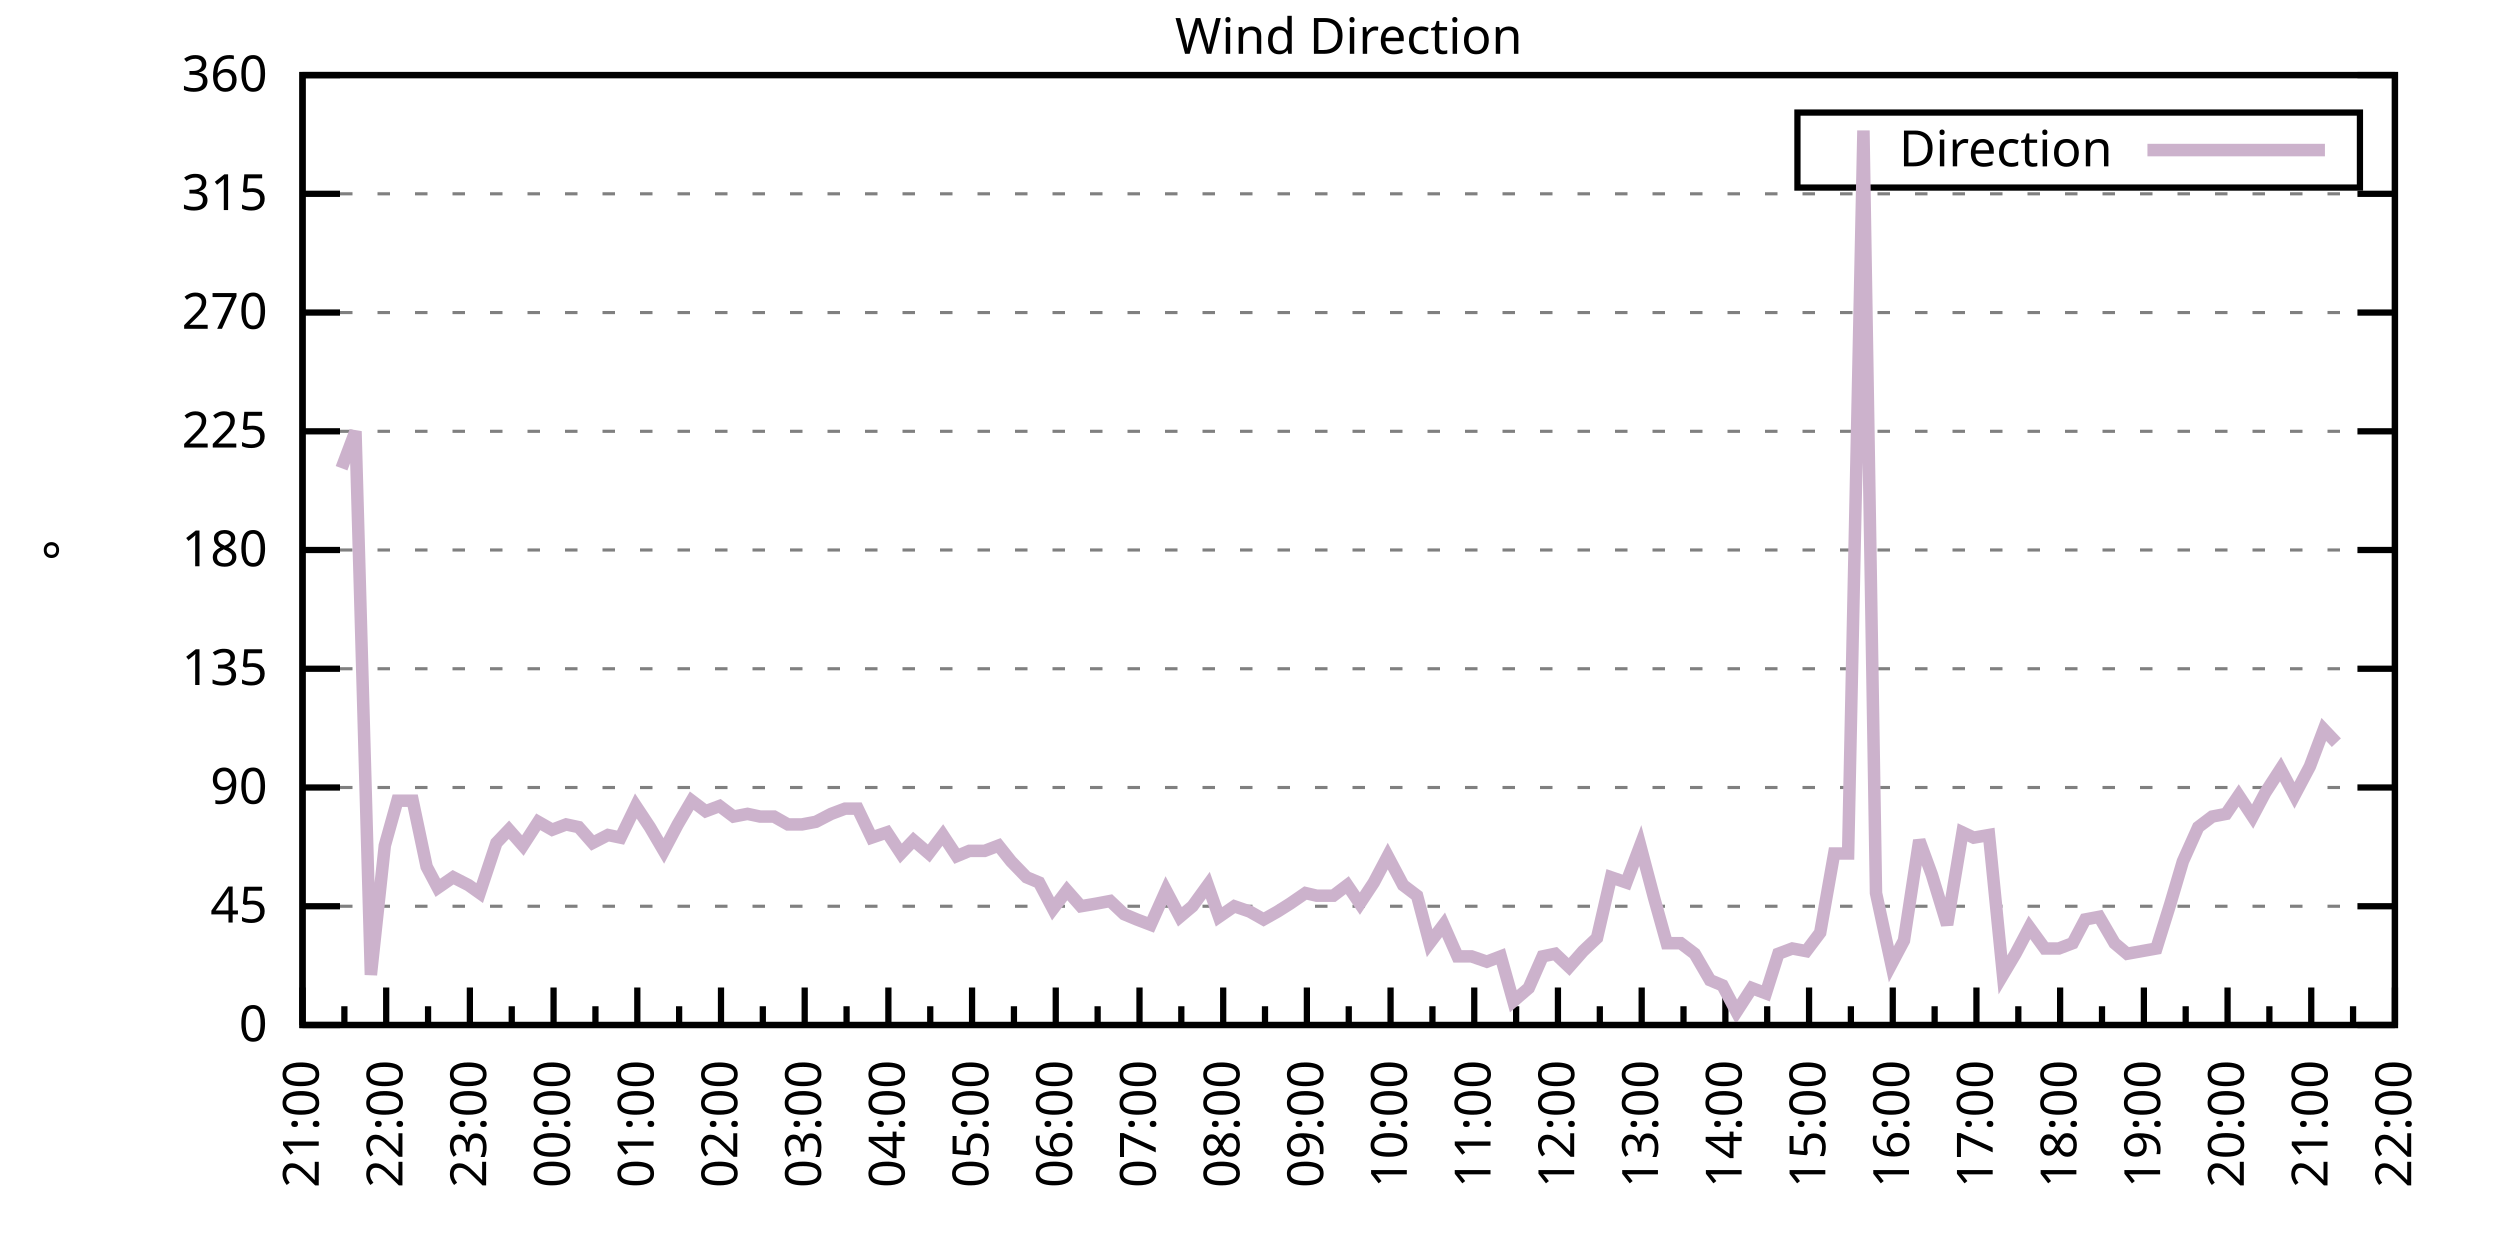
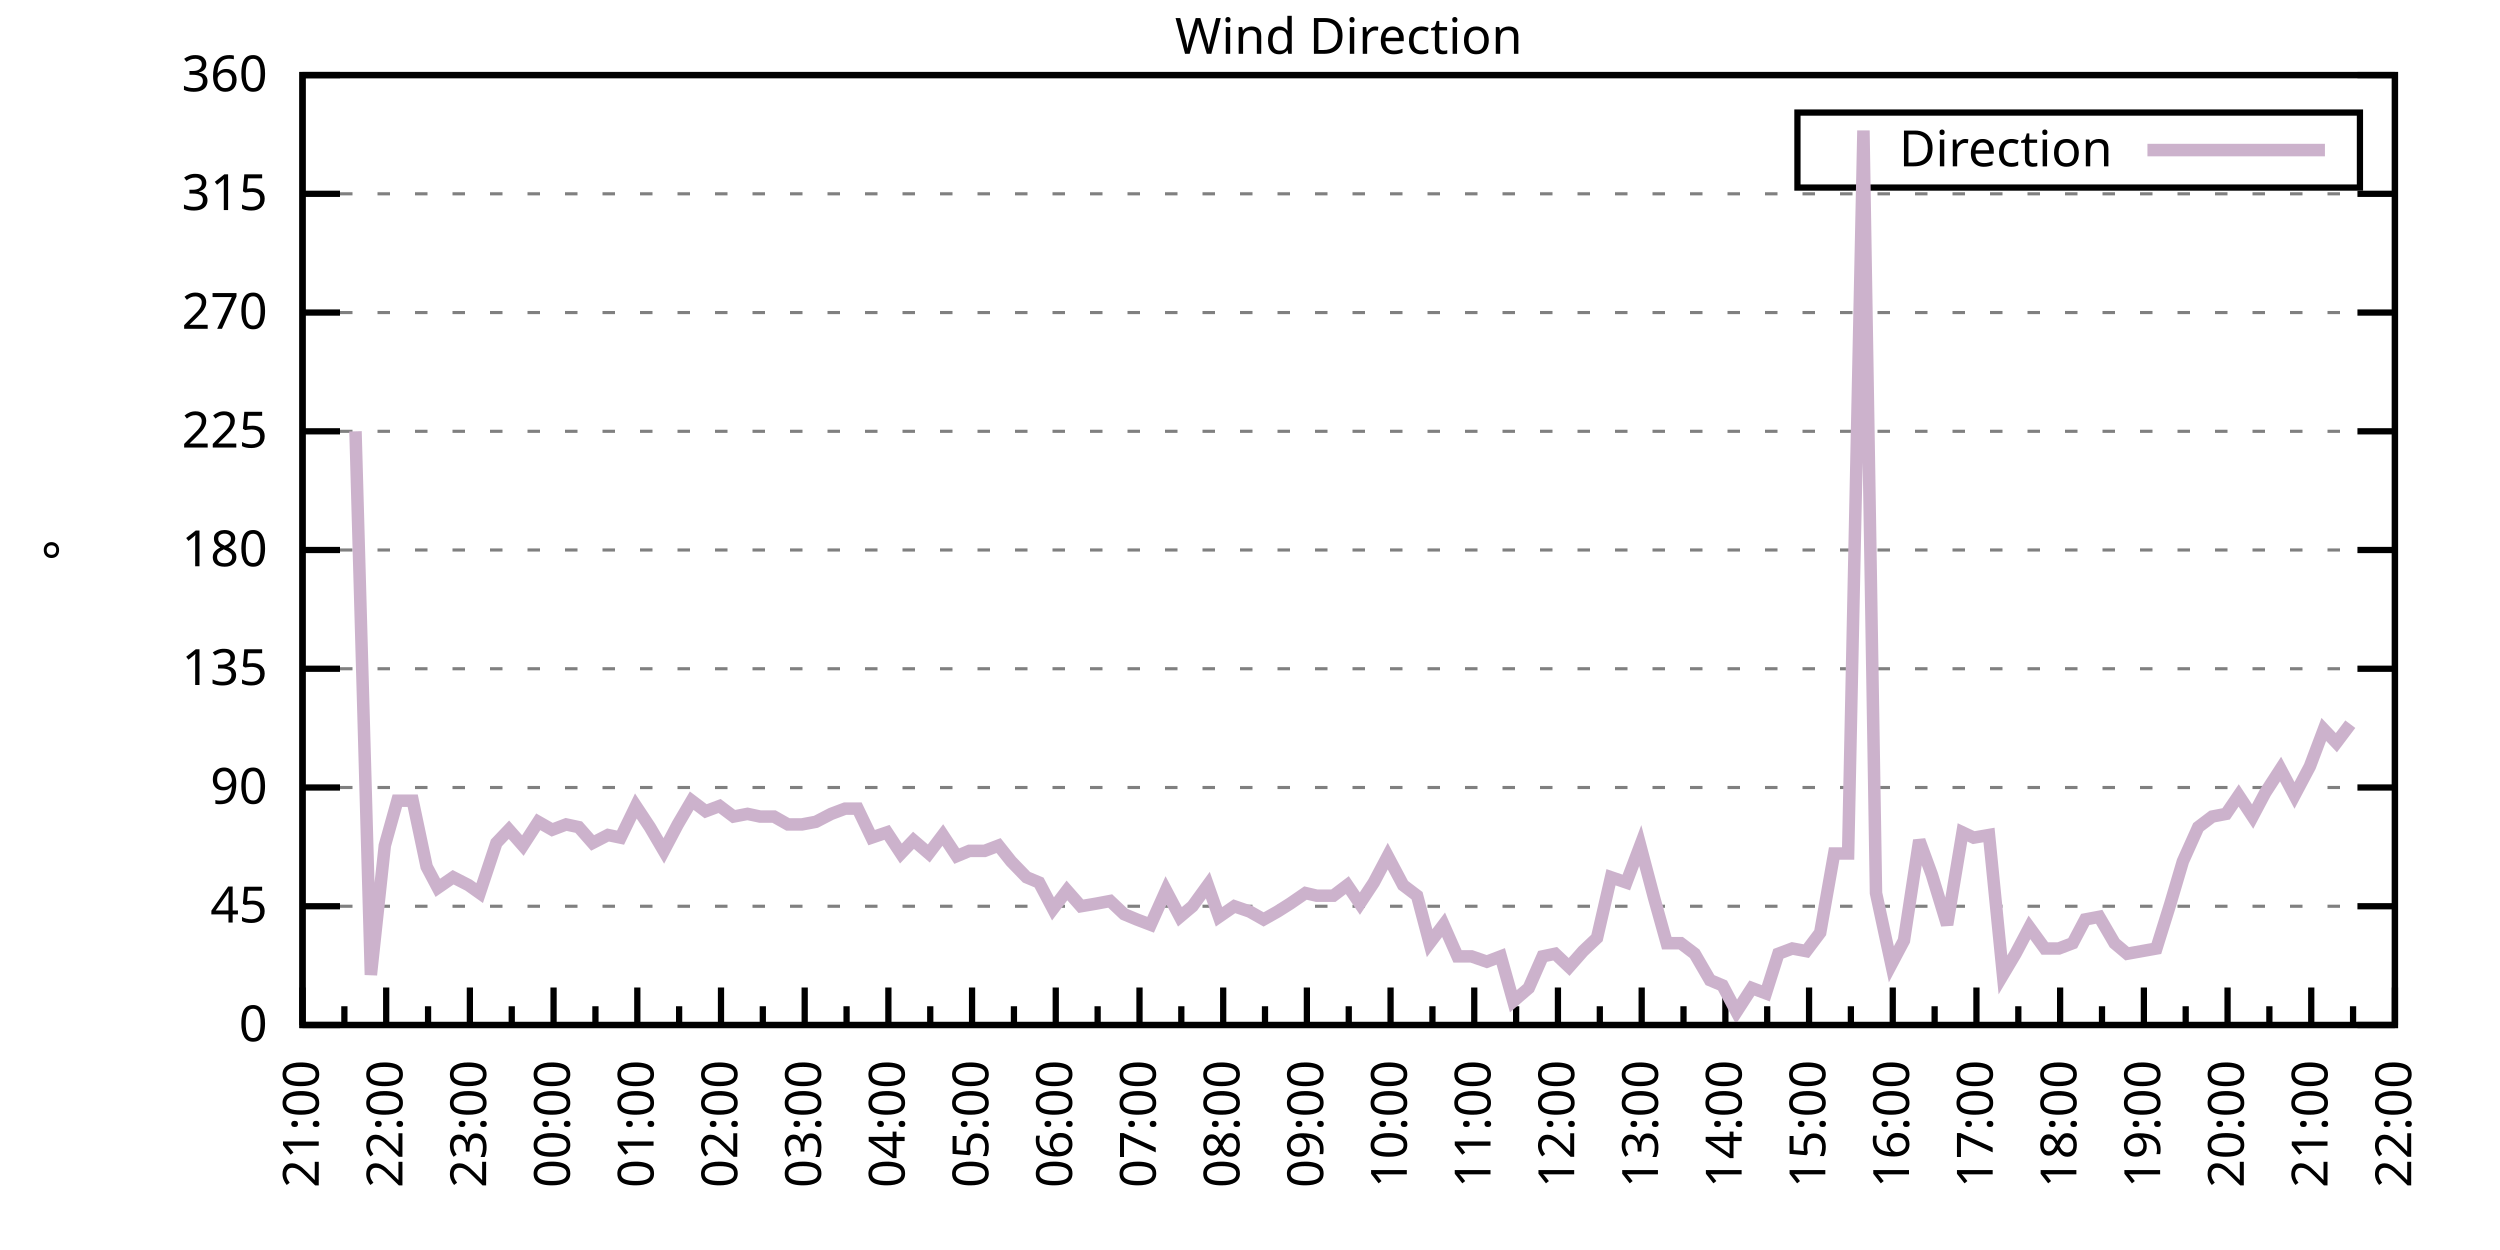
<svg xmlns="http://www.w3.org/2000/svg" xmlns:xlink="http://www.w3.org/1999/xlink" width="400" height="200" viewBox="0 0 400 200">
  <g id="gnuplot_canvas">
    <rect x="0" y="0" width="400" height="200" fill="none" />
    <defs>
      <circle id="gpDot" r="0.5" stroke-width="0.5" stroke="currentColor" />
      <path id="gpPt0" stroke-width="0.333" stroke="currentColor" d="M-1,0 h2 M0,-1 v2" />
      <path id="gpPt1" stroke-width="0.333" stroke="currentColor" d="M-1,-1 L1,1 M1,-1 L-1,1" />
      <path id="gpPt2" stroke-width="0.333" stroke="currentColor" d="M-1,0 L1,0 M0,-1 L0,1 M-1,-1 L1,1 M-1,1 L1,-1" />
      <rect id="gpPt3" stroke-width="0.333" stroke="currentColor" x="-1" y="-1" width="2" height="2" />
      <rect id="gpPt4" stroke-width="0.333" stroke="currentColor" fill="currentColor" x="-1" y="-1" width="2" height="2" />
      <circle id="gpPt5" stroke-width="0.333" stroke="currentColor" cx="0" cy="0" r="1" />
      <use xlink:href="#gpPt5" id="gpPt6" fill="currentColor" stroke="none" />
      <path id="gpPt7" stroke-width="0.333" stroke="currentColor" d="M0,-1.33 L-1.33,0.67 L1.33,0.67 z" />
      <use xlink:href="#gpPt7" id="gpPt8" fill="currentColor" stroke="none" />
      <use xlink:href="#gpPt7" id="gpPt9" stroke="currentColor" transform="rotate(180)" />
      <use xlink:href="#gpPt9" id="gpPt10" fill="currentColor" stroke="none" />
      <use xlink:href="#gpPt3" id="gpPt11" stroke="currentColor" transform="rotate(45)" />
      <use xlink:href="#gpPt11" id="gpPt12" fill="currentColor" stroke="none" />
      <path id="gpPt13" stroke-width="0.333" stroke="currentColor" d="M0,1.330 L1.265,0.411 L0.782,-1.067 L-0.782,-1.076 L-1.265,0.411 z" />
      <use xlink:href="#gpPt13" id="gpPt14" fill="currentColor" stroke="none" />
      <filter id="textbox" filterUnits="objectBoundingBox" x="0" y="0" height="1" width="1">
        <feFlood flood-color="white" flood-opacity="1" result="bgnd" />
        <feComposite in="SourceGraphic" in2="bgnd" operator="atop" />
      </filter>
      <filter id="greybox" filterUnits="objectBoundingBox" x="0" y="0" height="1" width="1">
        <feFlood flood-color="lightgrey" flood-opacity="1" result="grey" />
        <feComposite in="SourceGraphic" in2="grey" operator="atop" />
      </filter>
    </defs>
    <g fill="none" color="white" stroke="currentColor" stroke-width="1.00" stroke-linecap="butt" stroke-linejoin="miter">
</g>
    <g fill="none" color="black" stroke="currentColor" stroke-width="1.00" stroke-linecap="butt" stroke-linejoin="miter">
      <g stroke="none" shape-rendering="crispEdges">
        <polygon fill="rgb(255, 255, 255)" points="48.40,164.00 383.18,164.00 383.18,12.02 48.40,12.02 " />
      </g>
    </g>
    <g fill="none" color="black" stroke="currentColor" stroke-width="1.00" stroke-linecap="butt" stroke-linejoin="miter">
</g>
    <g fill="none" color="black" stroke="black" stroke-width="0.50" stroke-linecap="butt" stroke-linejoin="miter">
</g>
    <g fill="none" color="gray" stroke="currentColor" stroke-width="0.50" stroke-linecap="butt" stroke-linejoin="miter">
      <path stroke="gray" stroke-dasharray="2,4" class="gridline" d="M48.40,164.00 L383.19,164.00  " />
    </g>
    <g fill="none" color="gray" stroke="gray" stroke-width="1.00" stroke-linecap="butt" stroke-linejoin="miter">
</g>
    <g fill="none" color="black" stroke="currentColor" stroke-width="1.00" stroke-linecap="butt" stroke-linejoin="miter">
      <path stroke="black" d="M48.40,164.00 L54.40,164.00 M383.19,164.00 L377.19,164.00  " />
      <g transform="translate(42.80,166.60)" stroke="none" fill="black" font-family="Sans" font-size="8.00" text-anchor="end">
        <text>
          <tspan font-family="Sans"> 0</tspan>
        </text>
      </g>
    </g>
    <g fill="none" color="black" stroke="currentColor" stroke-width="1.00" stroke-linecap="butt" stroke-linejoin="miter">
</g>
    <g fill="none" color="black" stroke="black" stroke-width="0.50" stroke-linecap="butt" stroke-linejoin="miter">
</g>
    <g fill="none" color="gray" stroke="currentColor" stroke-width="0.50" stroke-linecap="butt" stroke-linejoin="miter">
      <path stroke="gray" stroke-dasharray="2,4" class="gridline" d="M48.40,145.00 L383.19,145.00  " />
    </g>
    <g fill="none" color="gray" stroke="gray" stroke-width="1.00" stroke-linecap="butt" stroke-linejoin="miter">
</g>
    <g fill="none" color="black" stroke="currentColor" stroke-width="1.00" stroke-linecap="butt" stroke-linejoin="miter">
      <path stroke="black" d="M48.40,145.00 L54.40,145.00 M383.19,145.00 L377.19,145.00  " />
      <g transform="translate(42.80,147.60)" stroke="none" fill="black" font-family="Sans" font-size="8.00" text-anchor="end">
        <text>
          <tspan font-family="Sans"> 45</tspan>
        </text>
      </g>
    </g>
    <g fill="none" color="black" stroke="currentColor" stroke-width="1.00" stroke-linecap="butt" stroke-linejoin="miter">
</g>
    <g fill="none" color="black" stroke="black" stroke-width="0.50" stroke-linecap="butt" stroke-linejoin="miter">
</g>
    <g fill="none" color="gray" stroke="currentColor" stroke-width="0.50" stroke-linecap="butt" stroke-linejoin="miter">
      <path stroke="gray" stroke-dasharray="2,4" class="gridline" d="M48.40,126.00 L383.19,126.00  " />
    </g>
    <g fill="none" color="gray" stroke="gray" stroke-width="1.00" stroke-linecap="butt" stroke-linejoin="miter">
</g>
    <g fill="none" color="black" stroke="currentColor" stroke-width="1.00" stroke-linecap="butt" stroke-linejoin="miter">
      <path stroke="black" d="M48.40,126.00 L54.40,126.00 M383.19,126.00 L377.19,126.00  " />
      <g transform="translate(42.80,128.60)" stroke="none" fill="black" font-family="Sans" font-size="8.00" text-anchor="end">
        <text>
          <tspan font-family="Sans"> 90</tspan>
        </text>
      </g>
    </g>
    <g fill="none" color="black" stroke="currentColor" stroke-width="1.00" stroke-linecap="butt" stroke-linejoin="miter">
</g>
    <g fill="none" color="black" stroke="black" stroke-width="0.50" stroke-linecap="butt" stroke-linejoin="miter">
</g>
    <g fill="none" color="gray" stroke="currentColor" stroke-width="0.50" stroke-linecap="butt" stroke-linejoin="miter">
      <path stroke="gray" stroke-dasharray="2,4" class="gridline" d="M48.40,107.00 L383.19,107.00  " />
    </g>
    <g fill="none" color="gray" stroke="gray" stroke-width="1.00" stroke-linecap="butt" stroke-linejoin="miter">
</g>
    <g fill="none" color="black" stroke="currentColor" stroke-width="1.00" stroke-linecap="butt" stroke-linejoin="miter">
      <path stroke="black" d="M48.40,107.00 L54.40,107.00 M383.19,107.00 L377.19,107.00  " />
      <g transform="translate(42.80,109.60)" stroke="none" fill="black" font-family="Sans" font-size="8.00" text-anchor="end">
        <text>
          <tspan font-family="Sans"> 135</tspan>
        </text>
      </g>
    </g>
    <g fill="none" color="black" stroke="currentColor" stroke-width="1.00" stroke-linecap="butt" stroke-linejoin="miter">
</g>
    <g fill="none" color="black" stroke="black" stroke-width="0.50" stroke-linecap="butt" stroke-linejoin="miter">
</g>
    <g fill="none" color="gray" stroke="currentColor" stroke-width="0.50" stroke-linecap="butt" stroke-linejoin="miter">
      <path stroke="gray" stroke-dasharray="2,4" class="gridline" d="M48.40,88.00 L383.19,88.00  " />
    </g>
    <g fill="none" color="gray" stroke="gray" stroke-width="1.00" stroke-linecap="butt" stroke-linejoin="miter">
</g>
    <g fill="none" color="black" stroke="currentColor" stroke-width="1.00" stroke-linecap="butt" stroke-linejoin="miter">
      <path stroke="black" d="M48.40,88.00 L54.40,88.00 M383.19,88.00 L377.19,88.00  " />
      <g transform="translate(42.80,90.60)" stroke="none" fill="black" font-family="Sans" font-size="8.00" text-anchor="end">
        <text>
          <tspan font-family="Sans"> 180</tspan>
        </text>
      </g>
    </g>
    <g fill="none" color="black" stroke="currentColor" stroke-width="1.00" stroke-linecap="butt" stroke-linejoin="miter">
</g>
    <g fill="none" color="black" stroke="black" stroke-width="0.50" stroke-linecap="butt" stroke-linejoin="miter">
</g>
    <g fill="none" color="gray" stroke="currentColor" stroke-width="0.50" stroke-linecap="butt" stroke-linejoin="miter">
      <path stroke="gray" stroke-dasharray="2,4" class="gridline" d="M48.40,69.01 L383.19,69.01  " />
    </g>
    <g fill="none" color="gray" stroke="gray" stroke-width="1.00" stroke-linecap="butt" stroke-linejoin="miter">
</g>
    <g fill="none" color="black" stroke="currentColor" stroke-width="1.00" stroke-linecap="butt" stroke-linejoin="miter">
      <path stroke="black" d="M48.40,69.01 L54.40,69.01 M383.19,69.01 L377.19,69.01  " />
      <g transform="translate(42.80,71.61)" stroke="none" fill="black" font-family="Sans" font-size="8.00" text-anchor="end">
        <text>
          <tspan font-family="Sans"> 225</tspan>
        </text>
      </g>
    </g>
    <g fill="none" color="black" stroke="currentColor" stroke-width="1.00" stroke-linecap="butt" stroke-linejoin="miter">
</g>
    <g fill="none" color="black" stroke="black" stroke-width="0.50" stroke-linecap="butt" stroke-linejoin="miter">
</g>
    <g fill="none" color="gray" stroke="currentColor" stroke-width="0.50" stroke-linecap="butt" stroke-linejoin="miter">
      <path stroke="gray" stroke-dasharray="2,4" class="gridline" d="M48.40,50.01 L383.19,50.01  " />
    </g>
    <g fill="none" color="gray" stroke="gray" stroke-width="1.00" stroke-linecap="butt" stroke-linejoin="miter">
</g>
    <g fill="none" color="black" stroke="currentColor" stroke-width="1.00" stroke-linecap="butt" stroke-linejoin="miter">
      <path stroke="black" d="M48.40,50.01 L54.40,50.01 M383.19,50.01 L377.19,50.01  " />
      <g transform="translate(42.80,52.61)" stroke="none" fill="black" font-family="Sans" font-size="8.00" text-anchor="end">
        <text>
          <tspan font-family="Sans"> 270</tspan>
        </text>
      </g>
    </g>
    <g fill="none" color="black" stroke="currentColor" stroke-width="1.00" stroke-linecap="butt" stroke-linejoin="miter">
</g>
    <g fill="none" color="black" stroke="black" stroke-width="0.50" stroke-linecap="butt" stroke-linejoin="miter">
</g>
    <g fill="none" color="gray" stroke="currentColor" stroke-width="0.50" stroke-linecap="butt" stroke-linejoin="miter">
      <path stroke="gray" stroke-dasharray="2,4" class="gridline" d="M48.40,31.01 L383.19,31.01  " />
    </g>
    <g fill="none" color="gray" stroke="gray" stroke-width="1.00" stroke-linecap="butt" stroke-linejoin="miter">
</g>
    <g fill="none" color="black" stroke="currentColor" stroke-width="1.00" stroke-linecap="butt" stroke-linejoin="miter">
      <path stroke="black" d="M48.40,31.01 L54.40,31.01 M383.19,31.01 L377.19,31.01  " />
      <g transform="translate(42.80,33.61)" stroke="none" fill="black" font-family="Sans" font-size="8.00" text-anchor="end">
        <text>
          <tspan font-family="Sans"> 315</tspan>
        </text>
      </g>
    </g>
    <g fill="none" color="black" stroke="currentColor" stroke-width="1.00" stroke-linecap="butt" stroke-linejoin="miter">
</g>
    <g fill="none" color="black" stroke="black" stroke-width="0.50" stroke-linecap="butt" stroke-linejoin="miter">
</g>
    <g fill="none" color="gray" stroke="currentColor" stroke-width="0.50" stroke-linecap="butt" stroke-linejoin="miter">
      <path stroke="gray" stroke-dasharray="2,4" class="gridline" d="M48.40,12.01 L383.19,12.01  " />
    </g>
    <g fill="none" color="gray" stroke="gray" stroke-width="1.00" stroke-linecap="butt" stroke-linejoin="miter">
</g>
    <g fill="none" color="black" stroke="currentColor" stroke-width="1.00" stroke-linecap="butt" stroke-linejoin="miter">
      <path stroke="black" d="M48.40,12.01 L54.40,12.01 M383.19,12.01 L377.19,12.01  " />
      <g transform="translate(42.80,14.61)" stroke="none" fill="black" font-family="Sans" font-size="8.00" text-anchor="end">
        <text>
          <tspan font-family="Sans"> 360</tspan>
        </text>
      </g>
    </g>
    <g fill="none" color="black" stroke="currentColor" stroke-width="1.00" stroke-linecap="butt" stroke-linejoin="miter">
      <path stroke="black" d="M48.40,164.00 L48.40,158.00  " />
      <g transform="translate(51.00,169.60) rotate(270)" stroke="none" fill="black" font-family="Sans" font-size="8.00" text-anchor="end">
        <text>
          <tspan font-family="Sans">21:00</tspan>
        </text>
      </g>
    </g>
    <g fill="none" color="black" stroke="currentColor" stroke-width="1.00" stroke-linecap="butt" stroke-linejoin="miter">
      <path stroke="black" d="M55.10,164.00 L55.10,161.00 M61.79,164.00 L61.79,158.00  " />
      <g transform="translate(64.39,169.60) rotate(270)" stroke="none" fill="black" font-family="Sans" font-size="8.00" text-anchor="end">
        <text>
          <tspan font-family="Sans">22:00</tspan>
        </text>
      </g>
    </g>
    <g fill="none" color="black" stroke="currentColor" stroke-width="1.00" stroke-linecap="butt" stroke-linejoin="miter">
      <path stroke="black" d="M68.49,164.00 L68.49,161.00 M75.18,164.00 L75.18,158.00  " />
      <g transform="translate(77.78,169.60) rotate(270)" stroke="none" fill="black" font-family="Sans" font-size="8.00" text-anchor="end">
        <text>
          <tspan font-family="Sans">23:00</tspan>
        </text>
      </g>
    </g>
    <g fill="none" color="black" stroke="currentColor" stroke-width="1.00" stroke-linecap="butt" stroke-linejoin="miter">
      <path stroke="black" d="M81.88,164.00 L81.88,161.00 M88.57,164.00 L88.57,158.00  " />
      <g transform="translate(91.17,169.60) rotate(270)" stroke="none" fill="black" font-family="Sans" font-size="8.00" text-anchor="end">
        <text>
          <tspan font-family="Sans">00:00</tspan>
        </text>
      </g>
    </g>
    <g fill="none" color="black" stroke="currentColor" stroke-width="1.00" stroke-linecap="butt" stroke-linejoin="miter">
      <path stroke="black" d="M95.27,164.00 L95.27,161.00 M101.97,164.00 L101.97,158.00  " />
      <g transform="translate(104.57,169.60) rotate(270)" stroke="none" fill="black" font-family="Sans" font-size="8.00" text-anchor="end">
        <text>
          <tspan font-family="Sans">01:00</tspan>
        </text>
      </g>
    </g>
    <g fill="none" color="black" stroke="currentColor" stroke-width="1.00" stroke-linecap="butt" stroke-linejoin="miter">
      <path stroke="black" d="M108.66,164.00 L108.66,161.00 M115.36,164.00 L115.36,158.00  " />
      <g transform="translate(117.96,169.60) rotate(270)" stroke="none" fill="black" font-family="Sans" font-size="8.00" text-anchor="end">
        <text>
          <tspan font-family="Sans">02:00</tspan>
        </text>
      </g>
    </g>
    <g fill="none" color="black" stroke="currentColor" stroke-width="1.00" stroke-linecap="butt" stroke-linejoin="miter">
      <path stroke="black" d="M122.05,164.00 L122.05,161.00 M128.75,164.00 L128.75,158.00  " />
      <g transform="translate(131.35,169.60) rotate(270)" stroke="none" fill="black" font-family="Sans" font-size="8.00" text-anchor="end">
        <text>
          <tspan font-family="Sans">03:00</tspan>
        </text>
      </g>
    </g>
    <g fill="none" color="black" stroke="currentColor" stroke-width="1.00" stroke-linecap="butt" stroke-linejoin="miter">
      <path stroke="black" d="M135.45,164.00 L135.45,161.00 M142.14,164.00 L142.14,158.00  " />
      <g transform="translate(144.74,169.60) rotate(270)" stroke="none" fill="black" font-family="Sans" font-size="8.00" text-anchor="end">
        <text>
          <tspan font-family="Sans">04:00</tspan>
        </text>
      </g>
    </g>
    <g fill="none" color="black" stroke="currentColor" stroke-width="1.00" stroke-linecap="butt" stroke-linejoin="miter">
      <path stroke="black" d="M148.84,164.00 L148.84,161.00 M155.53,164.00 L155.53,158.00  " />
      <g transform="translate(158.13,169.60) rotate(270)" stroke="none" fill="black" font-family="Sans" font-size="8.00" text-anchor="end">
        <text>
          <tspan font-family="Sans">05:00</tspan>
        </text>
      </g>
    </g>
    <g fill="none" color="black" stroke="currentColor" stroke-width="1.00" stroke-linecap="butt" stroke-linejoin="miter">
      <path stroke="black" d="M162.23,164.00 L162.23,161.00 M168.92,164.00 L168.92,158.00  " />
      <g transform="translate(171.52,169.60) rotate(270)" stroke="none" fill="black" font-family="Sans" font-size="8.00" text-anchor="end">
        <text>
          <tspan font-family="Sans">06:00</tspan>
        </text>
      </g>
    </g>
    <g fill="none" color="black" stroke="currentColor" stroke-width="1.00" stroke-linecap="butt" stroke-linejoin="miter">
      <path stroke="black" d="M175.62,164.00 L175.62,161.00 M182.32,164.00 L182.32,158.00  " />
      <g transform="translate(184.92,169.60) rotate(270)" stroke="none" fill="black" font-family="Sans" font-size="8.00" text-anchor="end">
        <text>
          <tspan font-family="Sans">07:00</tspan>
        </text>
      </g>
    </g>
    <g fill="none" color="black" stroke="currentColor" stroke-width="1.00" stroke-linecap="butt" stroke-linejoin="miter">
      <path stroke="black" d="M189.01,164.00 L189.01,161.00 M195.71,164.00 L195.71,158.00  " />
      <g transform="translate(198.31,169.60) rotate(270)" stroke="none" fill="black" font-family="Sans" font-size="8.00" text-anchor="end">
        <text>
          <tspan font-family="Sans">08:00</tspan>
        </text>
      </g>
    </g>
    <g fill="none" color="black" stroke="currentColor" stroke-width="1.00" stroke-linecap="butt" stroke-linejoin="miter">
      <path stroke="black" d="M202.40,164.00 L202.40,161.00 M209.10,164.00 L209.10,158.00  " />
      <g transform="translate(211.70,169.60) rotate(270)" stroke="none" fill="black" font-family="Sans" font-size="8.00" text-anchor="end">
        <text>
          <tspan font-family="Sans">09:00</tspan>
        </text>
      </g>
    </g>
    <g fill="none" color="black" stroke="currentColor" stroke-width="1.00" stroke-linecap="butt" stroke-linejoin="miter">
      <path stroke="black" d="M215.80,164.00 L215.80,161.00 M222.49,164.00 L222.49,158.00  " />
      <g transform="translate(225.09,169.60) rotate(270)" stroke="none" fill="black" font-family="Sans" font-size="8.00" text-anchor="end">
        <text>
          <tspan font-family="Sans">10:00</tspan>
        </text>
      </g>
    </g>
    <g fill="none" color="black" stroke="currentColor" stroke-width="1.00" stroke-linecap="butt" stroke-linejoin="miter">
      <path stroke="black" d="M229.19,164.00 L229.19,161.00 M235.88,164.00 L235.88,158.00  " />
      <g transform="translate(238.48,169.60) rotate(270)" stroke="none" fill="black" font-family="Sans" font-size="8.00" text-anchor="end">
        <text>
          <tspan font-family="Sans">11:00</tspan>
        </text>
      </g>
    </g>
    <g fill="none" color="black" stroke="currentColor" stroke-width="1.00" stroke-linecap="butt" stroke-linejoin="miter">
      <path stroke="black" d="M242.58,164.00 L242.58,161.00 M249.27,164.00 L249.27,158.00  " />
      <g transform="translate(251.87,169.60) rotate(270)" stroke="none" fill="black" font-family="Sans" font-size="8.00" text-anchor="end">
        <text>
          <tspan font-family="Sans">12:00</tspan>
        </text>
      </g>
    </g>
    <g fill="none" color="black" stroke="currentColor" stroke-width="1.00" stroke-linecap="butt" stroke-linejoin="miter">
      <path stroke="black" d="M255.97,164.00 L255.97,161.00 M262.67,164.00 L262.67,158.00  " />
      <g transform="translate(265.27,169.60) rotate(270)" stroke="none" fill="black" font-family="Sans" font-size="8.00" text-anchor="end">
        <text>
          <tspan font-family="Sans">13:00</tspan>
        </text>
      </g>
    </g>
    <g fill="none" color="black" stroke="currentColor" stroke-width="1.00" stroke-linecap="butt" stroke-linejoin="miter">
      <path stroke="black" d="M269.36,164.00 L269.36,161.00 M276.06,164.00 L276.06,158.00  " />
      <g transform="translate(278.66,169.60) rotate(270)" stroke="none" fill="black" font-family="Sans" font-size="8.00" text-anchor="end">
        <text>
          <tspan font-family="Sans">14:00</tspan>
        </text>
      </g>
    </g>
    <g fill="none" color="black" stroke="currentColor" stroke-width="1.00" stroke-linecap="butt" stroke-linejoin="miter">
      <path stroke="black" d="M282.75,164.00 L282.75,161.00 M289.45,164.00 L289.45,158.00  " />
      <g transform="translate(292.05,169.60) rotate(270)" stroke="none" fill="black" font-family="Sans" font-size="8.00" text-anchor="end">
        <text>
          <tspan font-family="Sans">15:00</tspan>
        </text>
      </g>
    </g>
    <g fill="none" color="black" stroke="currentColor" stroke-width="1.00" stroke-linecap="butt" stroke-linejoin="miter">
      <path stroke="black" d="M296.14,164.00 L296.14,161.00 M302.84,164.00 L302.84,158.00  " />
      <g transform="translate(305.44,169.60) rotate(270)" stroke="none" fill="black" font-family="Sans" font-size="8.00" text-anchor="end">
        <text>
          <tspan font-family="Sans">16:00</tspan>
        </text>
      </g>
    </g>
    <g fill="none" color="black" stroke="currentColor" stroke-width="1.00" stroke-linecap="butt" stroke-linejoin="miter">
      <path stroke="black" d="M309.54,164.00 L309.54,161.00 M316.23,164.00 L316.23,158.00  " />
      <g transform="translate(318.83,169.60) rotate(270)" stroke="none" fill="black" font-family="Sans" font-size="8.00" text-anchor="end">
        <text>
          <tspan font-family="Sans">17:00</tspan>
        </text>
      </g>
    </g>
    <g fill="none" color="black" stroke="currentColor" stroke-width="1.00" stroke-linecap="butt" stroke-linejoin="miter">
      <path stroke="black" d="M322.93,164.00 L322.93,161.00 M329.62,164.00 L329.62,158.00  " />
      <g transform="translate(332.22,169.60) rotate(270)" stroke="none" fill="black" font-family="Sans" font-size="8.00" text-anchor="end">
        <text>
          <tspan font-family="Sans">18:00</tspan>
        </text>
      </g>
    </g>
    <g fill="none" color="black" stroke="currentColor" stroke-width="1.00" stroke-linecap="butt" stroke-linejoin="miter">
      <path stroke="black" d="M336.32,164.00 L336.32,161.00 M343.02,164.00 L343.02,158.00  " />
      <g transform="translate(345.62,169.60) rotate(270)" stroke="none" fill="black" font-family="Sans" font-size="8.00" text-anchor="end">
        <text>
          <tspan font-family="Sans">19:00</tspan>
        </text>
      </g>
    </g>
    <g fill="none" color="black" stroke="currentColor" stroke-width="1.00" stroke-linecap="butt" stroke-linejoin="miter">
      <path stroke="black" d="M349.71,164.00 L349.71,161.00 M356.41,164.00 L356.41,158.00  " />
      <g transform="translate(359.01,169.60) rotate(270)" stroke="none" fill="black" font-family="Sans" font-size="8.00" text-anchor="end">
        <text>
          <tspan font-family="Sans">20:00</tspan>
        </text>
      </g>
    </g>
    <g fill="none" color="black" stroke="currentColor" stroke-width="1.00" stroke-linecap="butt" stroke-linejoin="miter">
      <path stroke="black" d="M363.10,164.00 L363.10,161.00 M369.80,164.00 L369.80,158.00  " />
      <g transform="translate(372.40,169.60) rotate(270)" stroke="none" fill="black" font-family="Sans" font-size="8.00" text-anchor="end">
        <text>
          <tspan font-family="Sans">21:00</tspan>
        </text>
      </g>
    </g>
    <g fill="none" color="black" stroke="currentColor" stroke-width="1.00" stroke-linecap="butt" stroke-linejoin="miter">
      <path stroke="black" d="M376.49,164.00 L376.49,161.00 M383.19,164.00 L383.19,158.00  " />
      <g transform="translate(385.79,169.60) rotate(270)" stroke="none" fill="black" font-family="Sans" font-size="8.00" text-anchor="end">
        <text>
          <tspan font-family="Sans">22:00</tspan>
        </text>
      </g>
    </g>
    <g fill="none" color="black" stroke="currentColor" stroke-width="1.00" stroke-linecap="butt" stroke-linejoin="miter">
</g>
    <g fill="none" color="black" stroke="currentColor" stroke-width="1.00" stroke-linecap="butt" stroke-linejoin="miter">
      <path stroke="black" d="M48.40,12.01 L48.40,164.00 L383.19,164.00 L383.19,12.01 L48.40,12.01 Z  " />
    </g>
    <g fill="none" color="black" stroke="currentColor" stroke-width="1.00" stroke-linecap="butt" stroke-linejoin="miter">
      <g transform="translate(12.80,88.01) rotate(270)" stroke="none" fill="black" font-family="Sans" font-size="8.00" text-anchor="middle">
        <text>
          <tspan font-family="Sans">°</tspan>
        </text>
      </g>
    </g>
    <g fill="none" color="black" stroke="currentColor" stroke-width="1.00" stroke-linecap="butt" stroke-linejoin="miter">
</g>
    <g fill="none" color="black" stroke="currentColor" stroke-width="1.00" stroke-linecap="butt" stroke-linejoin="miter">
      <path stroke="black" d="M287.59,30.01 L287.59,18.01 L377.59,18.01 L377.59,30.01 L287.59,30.01 Z  " />
    </g>
    <g id="Wind_direction_plot_1">
      <g fill="none" color="white" stroke="black" stroke-width="2.00" stroke-linecap="butt" stroke-linejoin="miter">
</g>
      <g fill="none" color="black" stroke="currentColor" stroke-width="2.00" stroke-linecap="butt" stroke-linejoin="miter">
        <g transform="translate(337.99,26.61)" stroke="none" fill="black" font-family="Sans" font-size="8.00" text-anchor="end">
          <text>
            <tspan font-family="Sans">Direction</tspan>
          </text>
        </g>
      </g>
      <g fill="none" color="black" stroke="currentColor" stroke-width="2.00" stroke-linecap="butt" stroke-linejoin="miter">
-         <path stroke="rgb(204, 178, 204)" d="M343.59,24.01 L371.99,24.01 M54.65,74.92 L56.88,69.01 L59.34,155.98 L61.57,135.29 L63.58,128.11 L66.03,128.11   L68.26,138.67 L70.05,142.05 L72.50,140.36 L74.96,141.62 L76.75,142.89 L79.42,134.87 L81.43,132.76 L83.66,135.29   L86.12,131.49 L88.35,132.76 L90.58,131.91 L92.59,132.34 L94.82,134.87 L97.28,133.60 L99.29,134.02 L101.74,128.96   L103.98,132.34 L106.21,136.14 L108.44,131.91 L110.67,128.11 L112.90,129.80 L115.13,128.96 L117.37,130.65 L119.60,130.22   L121.61,130.65 L123.84,130.65 L126.07,131.91 L128.30,131.91 L130.54,131.49 L132.99,130.22 L135.22,129.38 L137.23,129.38   L139.46,134.02 L141.92,133.18 L144.15,136.56 L146.16,134.45 L148.61,136.56 L150.85,133.60 L153.08,136.98 L155.09,136.14   L157.54,136.14 L159.77,135.29 L161.78,137.82 L164.24,140.36 L166.25,141.20 L168.48,145.42 L170.71,142.47 L172.94,145.00   L175.40,144.58 L177.63,144.16 L179.86,146.27 L181.87,147.11 L184.10,147.96 L186.56,142.47 L188.79,146.69 L190.80,145.00   L193.25,141.62 L195.04,146.69 L197.49,145.00 L199.95,145.85 L202.18,147.11 L204.41,145.85 L206.42,144.58 L208.88,142.89   L210.66,143.31 L213.34,143.31 L215.57,141.62 L217.58,144.58 L219.81,141.20 L222.04,136.98 L224.50,141.62 L226.73,143.31   L228.74,150.91 L230.97,147.96 L233.20,153.02 L235.44,153.02 L237.89,153.87 L240.12,153.02 L242.13,160.20 L244.59,158.09   L246.82,153.02 L248.83,152.60 L251.06,154.71 L253.29,152.18 L255.52,150.07 L257.76,140.36 L260.21,141.20 L262.44,135.29   L264.67,143.73 L266.68,150.91 L268.92,150.91 L271.15,152.60 L273.60,156.82 L275.61,157.67 L277.84,161.89 L280.30,158.09   L282.53,158.93 L284.54,152.60 L286.77,151.76 L289.00,152.18 L291.23,149.22 L293.47,136.56 L295.70,136.56 L298.15,20.88   L300.16,142.89 L302.62,154.29 L304.63,150.49 L307.08,134.45 L309.09,139.93 L311.54,147.96 L314.00,133.18 L315.79,134.02   L318.24,133.60 L320.47,155.98 L322.48,152.60 L324.71,148.38 L327.17,151.76 L329.40,151.76 L331.63,150.91 L333.64,147.11   L335.87,146.69 L338.33,150.91 L340.34,152.60 L345.02,151.76 L347.26,144.58 L349.26,137.82 L351.72,132.34 L353.95,130.65   L356.18,130.22 L358.19,127.27 L360.42,130.65 L362.43,126.85 L364.89,123.05 L367.12,127.27 L369.58,122.62 L371.81,116.71   L373.82,118.83  " />
+         <path stroke="rgb(204, 178, 204)" d="M343.59,24.01 L371.99,24.01 M56.88,69.01 L59.34,155.98 L61.57,135.29 L63.58,128.11 L66.03,128.11 L68.26,138.67   L70.05,142.05 L72.50,140.36 L74.96,141.62 L76.75,142.89 L79.42,134.87 L81.43,132.76 L83.66,135.29 L86.12,131.49   L88.35,132.76 L90.58,131.91 L92.59,132.34 L94.82,134.87 L97.28,133.60 L99.29,134.02 L101.74,128.96 L103.98,132.34   L106.21,136.14 L108.44,131.91 L110.67,128.11 L112.90,129.80 L115.13,128.96 L117.37,130.65 L119.60,130.22 L121.61,130.65   L123.84,130.65 L126.07,131.91 L128.30,131.91 L130.54,131.49 L132.99,130.22 L135.22,129.38 L137.23,129.38 L139.46,134.02   L141.92,133.18 L144.15,136.56 L146.16,134.45 L148.61,136.56 L150.85,133.60 L153.08,136.98 L155.09,136.14 L157.54,136.14   L159.77,135.29 L161.78,137.82 L164.24,140.36 L166.25,141.20 L168.48,145.42 L170.71,142.47 L172.94,145.00 L175.40,144.58   L177.63,144.16 L179.86,146.27 L181.87,147.11 L184.10,147.96 L186.56,142.47 L188.79,146.69 L190.80,145.00 L193.25,141.62   L195.04,146.69 L197.49,145.00 L199.95,145.85 L202.18,147.11 L204.41,145.85 L206.42,144.58 L208.88,142.89 L210.66,143.31   L213.34,143.31 L215.57,141.62 L217.58,144.58 L219.81,141.20 L222.04,136.98 L224.50,141.62 L226.73,143.31 L228.74,150.91   L230.97,147.96 L233.20,153.02 L235.44,153.02 L237.89,153.87 L240.12,153.02 L242.13,160.20 L244.59,158.09 L246.82,153.02   L248.83,152.60 L251.06,154.71 L253.29,152.18 L255.52,150.07 L257.76,140.36 L260.21,141.20 L262.44,135.29 L264.67,143.73   L266.68,150.91 L268.92,150.91 L271.15,152.60 L273.60,156.82 L275.61,157.67 L277.84,161.89 L280.30,158.09 L282.53,158.93   L284.54,152.60 L286.77,151.76 L289.00,152.18 L291.23,149.22 L293.47,136.56 L295.70,136.56 L298.15,20.88 L300.16,142.89   L302.62,154.29 L304.63,150.49 L307.08,134.45 L309.09,139.93 L311.54,147.96 L314.00,133.18 L315.79,134.02 L318.24,133.60   L320.47,155.98 L322.48,152.60 L324.71,148.38 L327.17,151.76 L329.40,151.76 L331.63,150.91 L333.64,147.11 L335.87,146.69   L338.33,150.91 L340.34,152.60 L345.02,151.76 L347.26,144.58 L349.26,137.82 L351.72,132.34 L353.95,130.65 L356.18,130.22   L358.19,127.27 L360.42,130.65 L362.43,126.85 L364.89,123.05 L367.12,127.27 L369.58,122.62 L371.81,116.71 L373.82,118.83   L376.05,115.87  " />
      </g>
    </g>
    <g fill="none" color="black" stroke="currentColor" stroke-width="2.00" stroke-linecap="butt" stroke-linejoin="miter">
</g>
    <g fill="none" color="black" stroke="black" stroke-width="1.00" stroke-linecap="butt" stroke-linejoin="miter">
</g>
    <g fill="none" color="black" stroke="currentColor" stroke-width="1.00" stroke-linecap="butt" stroke-linejoin="miter">
      <path stroke="black" d="M48.40,12.01 L48.40,164.00 L383.19,164.00 L383.19,12.01 L48.40,12.01 Z  " />
    </g>
    <g fill="none" color="black" stroke="currentColor" stroke-width="1.00" stroke-linecap="butt" stroke-linejoin="miter">
      <g transform="translate(215.79,8.61)" stroke="none" fill="black" font-family="Sans" font-size="8.00" text-anchor="middle">
        <text>
          <tspan font-family="Sans">Wind Direction</tspan>
        </text>
      </g>
    </g>
    <g fill="none" color="black" stroke="currentColor" stroke-width="1.00" stroke-linecap="butt" stroke-linejoin="miter">
</g>
  </g>
</svg>
